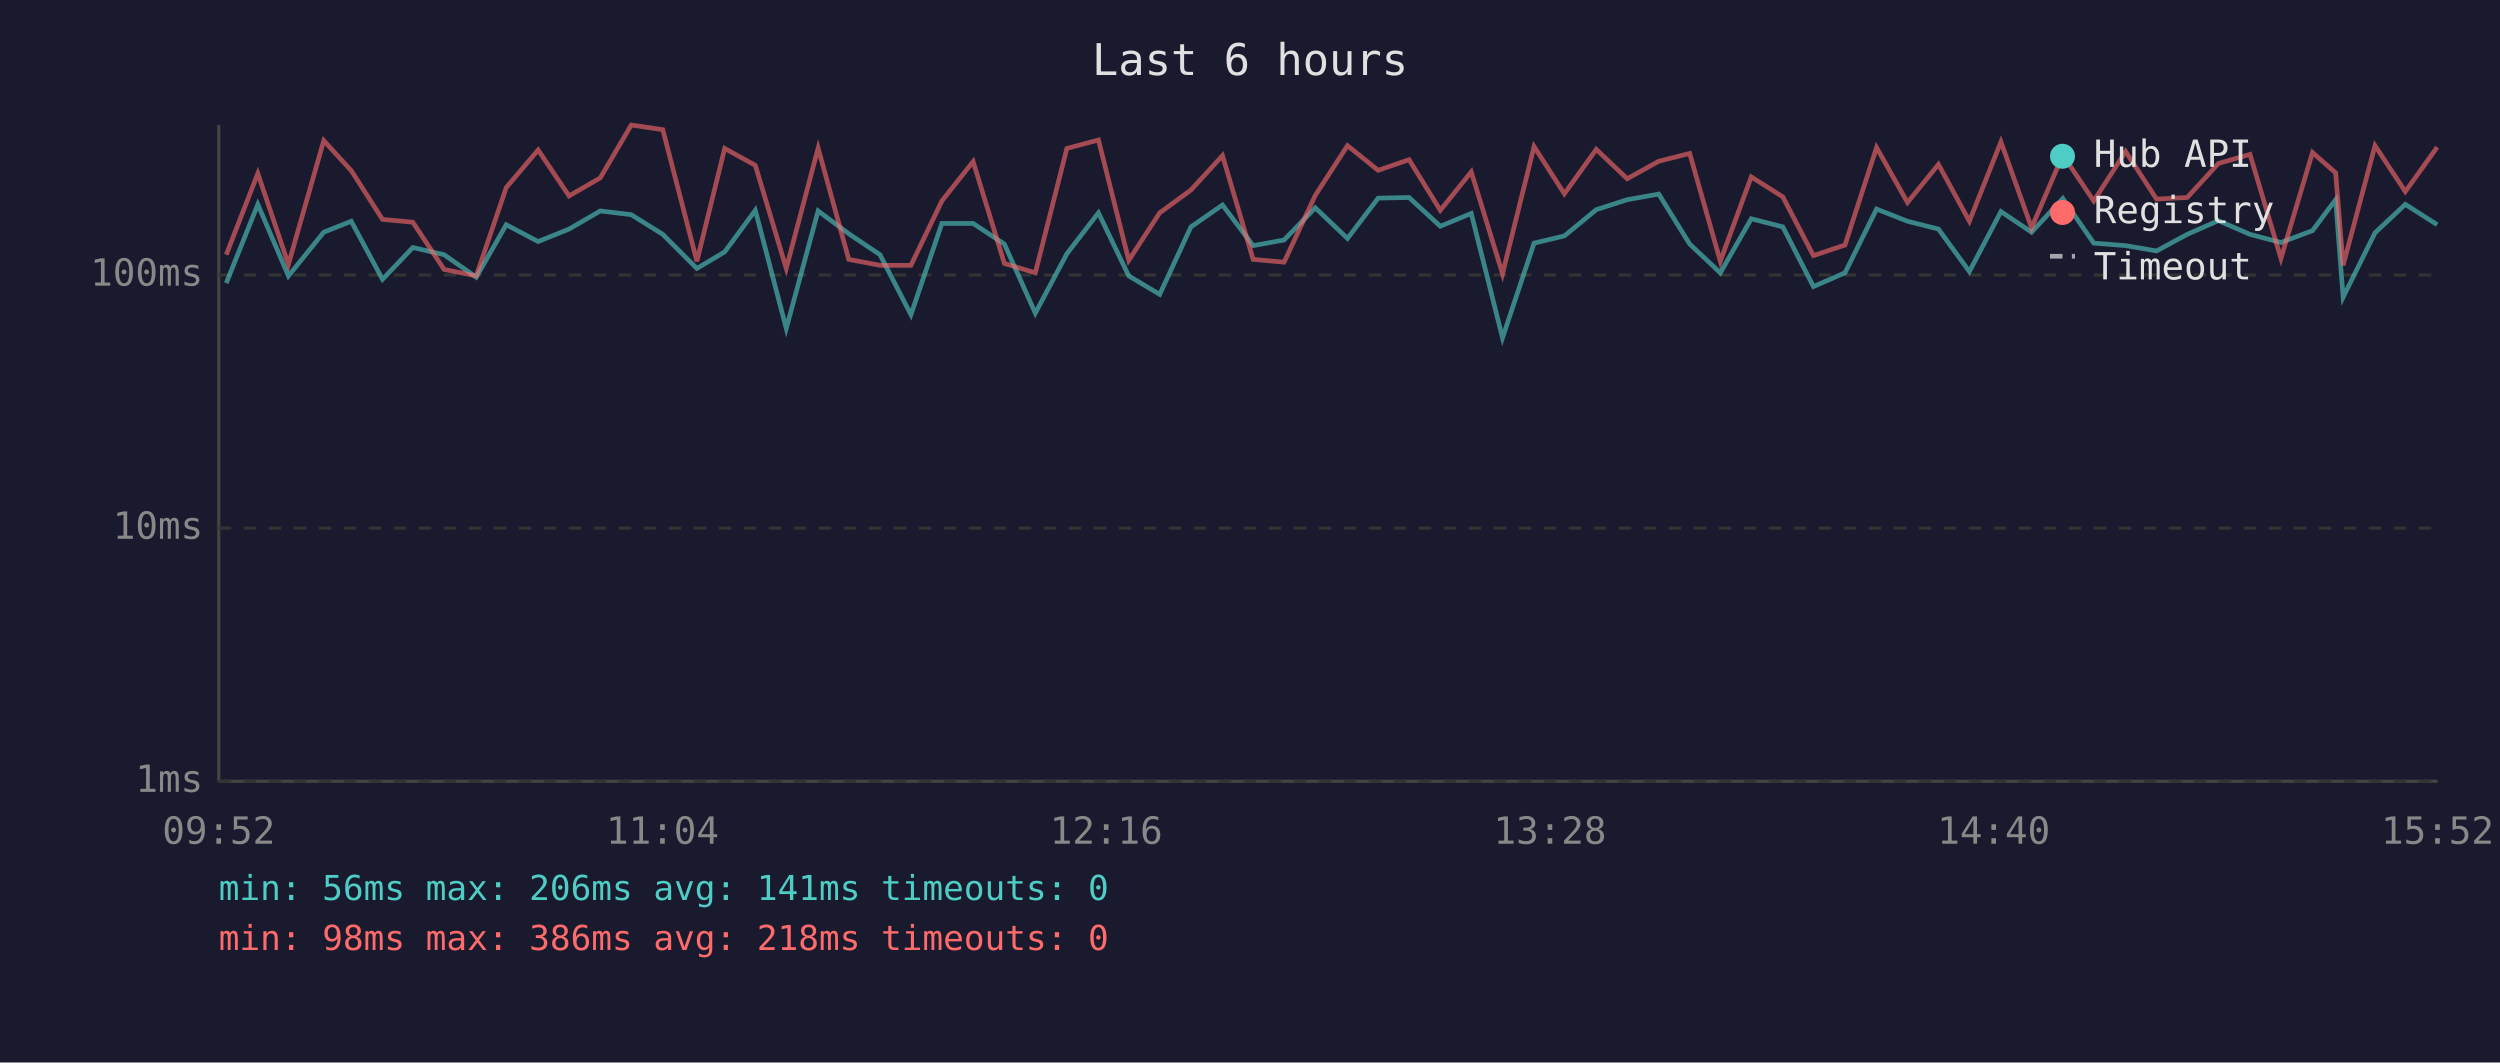
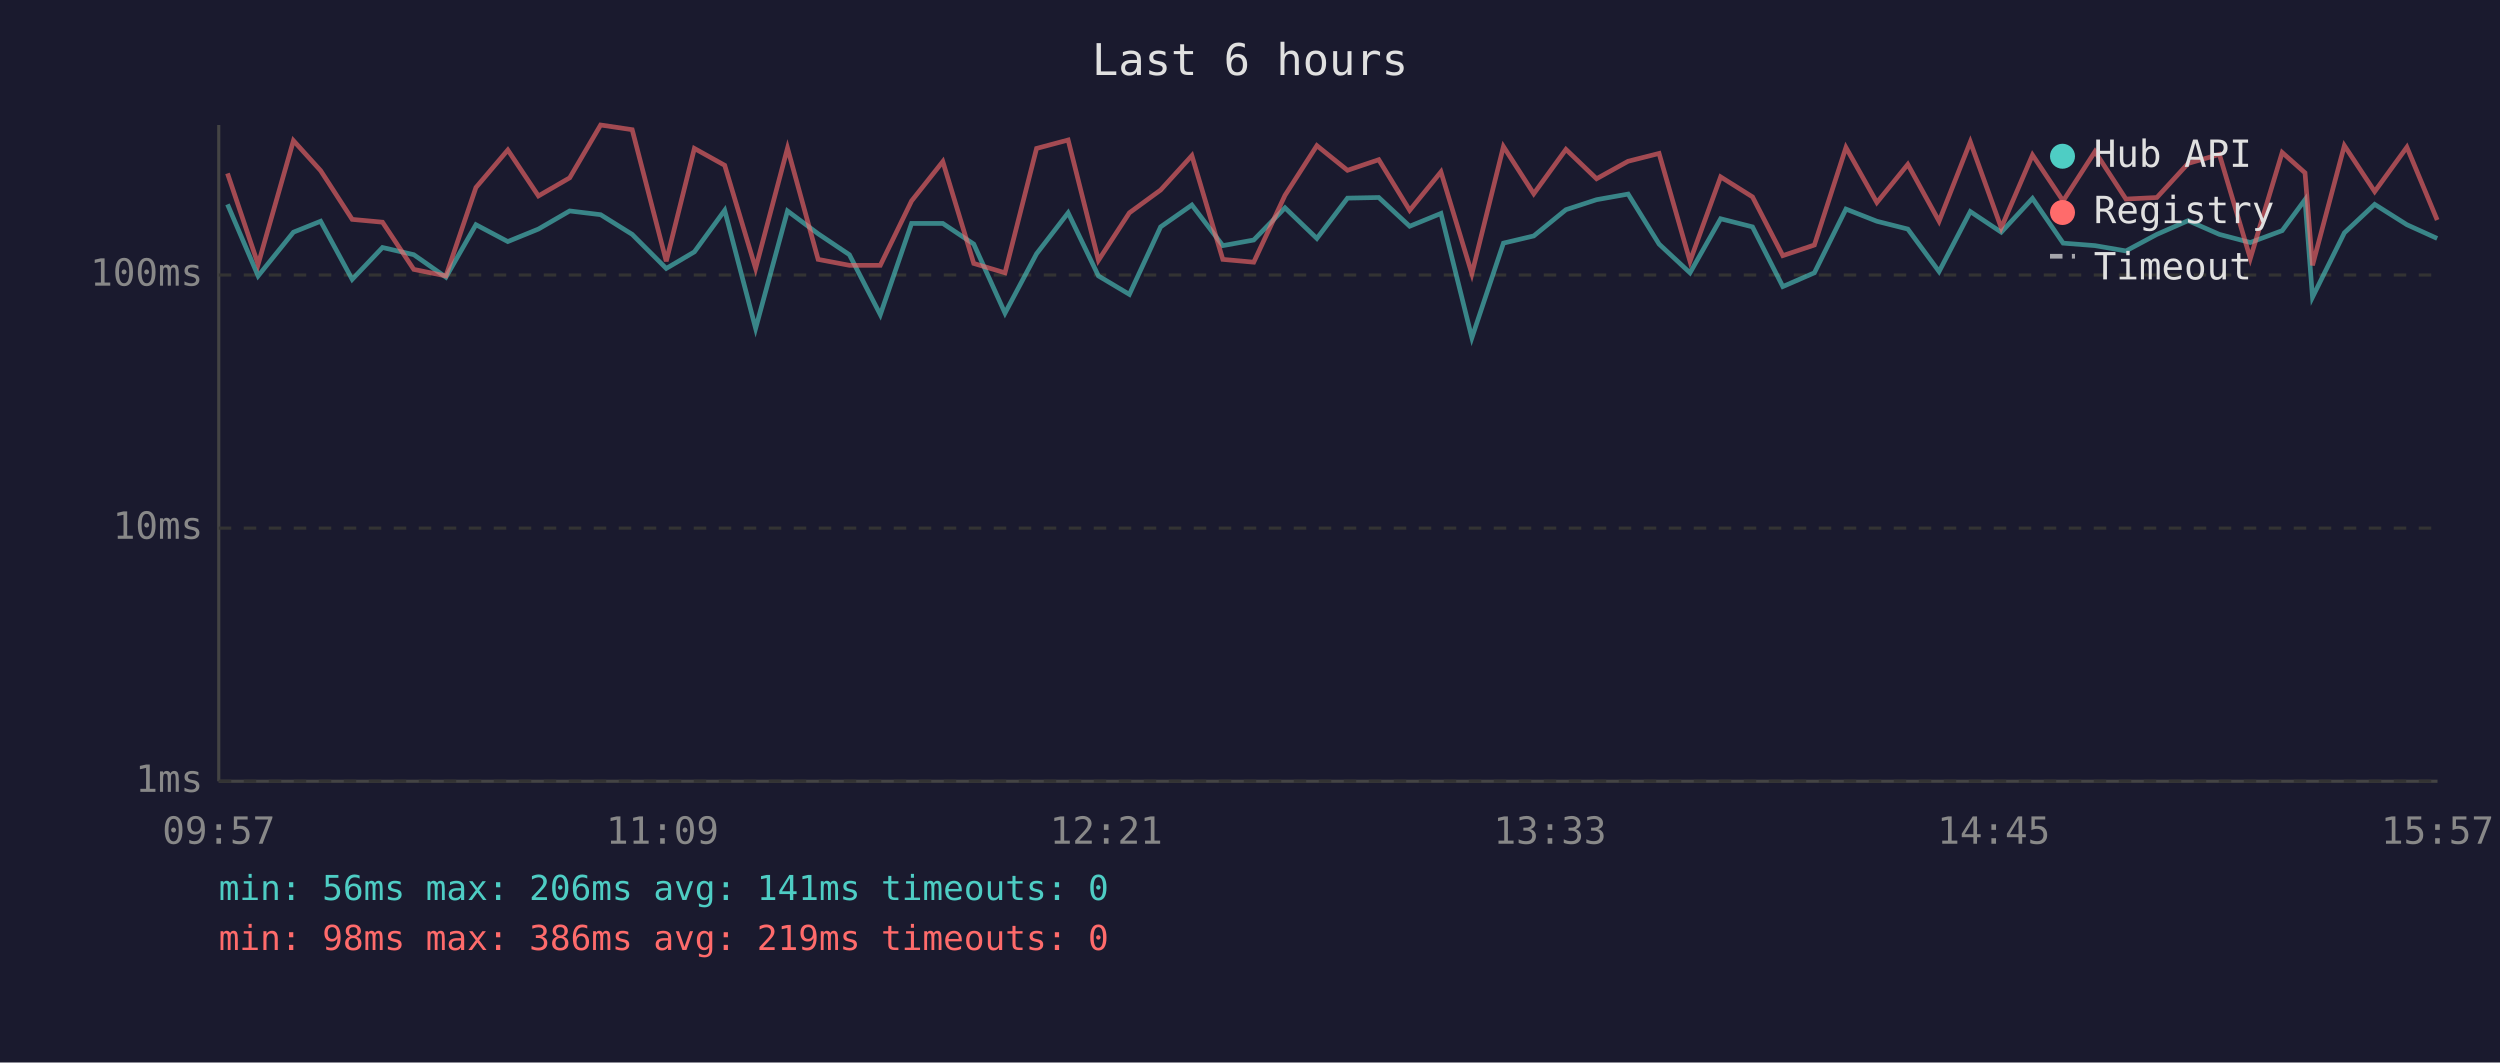
<svg xmlns="http://www.w3.org/2000/svg" viewBox="0 0 800 340" font-family="monospace" font-size="12">
  <rect width="800" height="340" fill="#1a1a2e" />
  <text x="400" y="24" fill="#e0e0e0" font-size="14" text-anchor="middle">Last 6 hours</text>
  <line x1="70" y1="40" x2="70" y2="250" stroke="#444" stroke-width="1" />
  <line x1="70" y1="250" x2="780" y2="250" stroke="#444" stroke-width="1" />
  <line x1="70" y1="250" x2="780" y2="250" stroke="#333" stroke-width="1" stroke-dasharray="4" />
  <text x="65" y="250" fill="#888" text-anchor="end" dominant-baseline="middle">1ms</text>
  <line x1="70" y1="169" x2="780" y2="169" stroke="#333" stroke-width="1" stroke-dasharray="4" />
  <text x="65" y="169" fill="#888" text-anchor="end" dominant-baseline="middle">10ms</text>
  <line x1="70" y1="88" x2="780" y2="88" stroke="#333" stroke-width="1" stroke-dasharray="4" />
  <text x="65" y="88" fill="#888" text-anchor="end" dominant-baseline="middle">100ms</text>
-   <text x="70" y="270" fill="#888" text-anchor="middle">09:52</text>
-   <text x="212" y="270" fill="#888" text-anchor="middle">11:04</text>
-   <text x="354" y="270" fill="#888" text-anchor="middle">12:16</text>
-   <text x="496" y="270" fill="#888" text-anchor="middle">13:28</text>
-   <text x="638" y="270" fill="#888" text-anchor="middle">14:40</text>
-   <text x="780" y="270" fill="#888" text-anchor="middle">15:52</text>
-   <polyline points="72.4,90.6 82.5,65.4 92.3,88.3 103.6,74.3 112.4,70.8 122.4,89.4 132.1,79.2 142.1,81.5 152.4,88.7 162.0,71.9 172.2,77.3 182.1,73.3 192.1,67.5 202.0,68.7 212.1,75.0 223.0,85.9 231.9,80.6 241.7,67.3 251.6,105.1 261.8,67.5 271.6,74.8 281.6,81.5 291.5,100.7 301.4,71.5 311.4,71.5 321.4,78.1 331.3,100.2 341.4,81.2 351.5,68.1 361.2,88.3 371.1,94.2 381.1,72.6 391.2,65.6 401.0,78.6 410.9,76.8 420.9,66.5 431.2,76.3 441.0,63.4 450.9,63.2 460.9,72.4 470.8,68.3 480.8,108.1 490.9,77.8 500.6,75.5 510.8,67.1 520.7,63.9 530.8,62.1 540.7,78.1 550.5,87.3 560.4,70.0 570.5,72.6 580.3,91.7 590.4,87.3 600.5,66.9 610.4,70.8 620.3,73.3 630.2,86.9 640.3,67.7 650.1,74.3 660.1,63.5 670.0,77.8 680.2,78.6 690.1,80.3 699.9,75.0 709.9,70.6 720.0,75.0 729.9,77.6 740.0,73.8 747.4,63.9 749.8,95.1 760.0,74.5 769.7,65.4 779.9,71.9" fill="none" stroke="#4ecdc4" stroke-width="1.5" opacity="0.6" />
-   <polyline points="72.4,81.5 82.5,55.5 92.3,84.6 103.6,45.0 112.4,54.6 122.4,70.2 132.1,71.1 142.1,86.2 152.4,88.3 162.0,60.0 172.2,48.0 182.1,62.7 192.1,56.9 202.0,40.0 212.1,41.5 223.0,83.6 231.9,47.5 241.7,52.9 251.6,85.9 261.8,47.4 271.6,83.0 281.6,84.9 291.5,84.9 301.4,64.3 311.4,51.7 321.4,84.3 331.3,87.3 341.4,47.5 351.5,44.8 361.2,83.3 371.1,68.1 381.1,60.8 391.2,49.8 401.0,83.0 410.9,83.9 420.9,62.5 431.2,46.6 441.0,54.5 450.9,51.1 460.9,67.3 470.8,55.0 480.8,87.6 490.9,46.9 500.6,62.0 510.8,47.8 520.7,57.2 530.8,51.6 540.7,49.1 550.5,83.6 560.4,56.6 570.5,63.0 580.3,81.8 590.4,78.4 600.5,47.2 610.4,64.8 620.3,52.6 630.2,70.8 640.3,45.4 650.1,72.9 660.1,49.6 670.0,64.3 680.2,48.5 690.1,63.7 699.9,63.2 709.9,52.3 720.0,49.4 729.9,82.7 740.0,48.8 747.4,55.3 749.8,84.9 760.0,46.6 769.7,61.3 779.9,47.1" fill="none" stroke="#ff6b6b" stroke-width="1.5" opacity="0.6" />
+   <text x="70" y="270" fill="#888" text-anchor="middle">09:57</text>
+   <text x="212" y="270" fill="#888" text-anchor="middle">11:09</text>
+   <text x="354" y="270" fill="#888" text-anchor="middle">12:21</text>
+   <text x="496" y="270" fill="#888" text-anchor="middle">13:33</text>
+   <text x="638" y="270" fill="#888" text-anchor="middle">14:45</text>
+   <text x="780" y="270" fill="#888" text-anchor="middle">15:57</text>
+   <polyline points="72.8,65.4 82.6,88.3 93.9,74.3 102.6,70.8 112.7,89.4 122.4,79.2 132.4,81.5 142.7,88.7 152.3,71.9 162.5,77.3 172.3,73.3 182.3,67.5 192.2,68.7 202.3,75.0 213.2,85.9 222.2,80.6 231.9,67.3 241.8,105.1 252.0,67.5 261.8,74.8 271.8,81.5 281.7,100.7 291.7,71.5 301.7,71.5 311.6,78.1 321.6,100.2 331.7,81.2 341.8,68.1 351.5,88.3 361.4,94.2 371.4,72.6 381.4,65.6 391.3,78.6 401.2,76.8 411.2,66.5 421.4,76.3 431.2,63.4 441.2,63.2 451.1,72.4 461.1,68.3 471.0,108.1 481.1,77.8 490.8,75.5 501.1,67.1 510.9,63.9 521.0,62.1 530.9,78.1 540.8,87.3 550.6,70.0 560.8,72.6 570.5,91.7 580.6,87.3 590.7,66.9 600.6,70.8 610.5,73.3 620.5,86.9 630.5,67.7 640.4,74.3 650.4,63.5 660.2,77.8 670.4,78.6 680.3,80.3 690.2,75.0 700.2,70.6 710.2,75.0 720.1,77.6 730.3,73.8 737.6,63.9 740.0,95.1 750.2,74.5 759.9,65.4 770.2,71.9 779.9,76.3" fill="none" stroke="#4ecdc4" stroke-width="1.5" opacity="0.6" />
+   <polyline points="72.8,55.5 82.6,84.6 93.9,45.0 102.6,54.6 112.7,70.2 122.4,71.1 132.4,86.2 142.7,88.3 152.3,60.0 162.5,48.0 172.3,62.7 182.3,56.9 192.2,40.0 202.3,41.5 213.2,83.6 222.2,47.5 231.9,52.9 241.8,85.9 252.0,47.4 261.8,83.0 271.8,84.9 281.7,84.9 291.7,64.3 301.7,51.7 311.6,84.3 321.6,87.3 331.7,47.5 341.8,44.8 351.5,83.3 361.4,68.1 371.4,60.8 381.4,49.8 391.3,83.0 401.2,83.9 411.2,62.5 421.4,46.6 431.2,54.5 441.2,51.1 451.1,67.3 461.1,55.0 471.0,87.6 481.1,46.9 490.8,62.0 501.1,47.8 510.9,57.2 521.0,51.6 530.9,49.1 540.8,83.6 550.6,56.6 560.8,63.0 570.5,81.8 580.6,78.4 590.7,47.2 600.6,64.8 610.5,52.6 620.5,70.8 630.5,45.4 640.4,72.9 650.4,49.6 660.2,64.3 670.4,48.5 680.3,63.7 690.2,63.2 700.2,52.3 710.2,49.4 720.1,82.7 730.3,48.8 737.6,55.3 740.0,84.9 750.2,46.6 759.9,61.3 770.2,47.1 779.9,70.4" fill="none" stroke="#ff6b6b" stroke-width="1.5" opacity="0.6" />
  <circle cx="660" cy="50" r="4" fill="#4ecdc4" />
  <text x="670" y="50" fill="#e0e0e0" dominant-baseline="middle">Hub API</text>
  <circle cx="660" cy="68" r="4" fill="#ff6b6b" />
  <text x="670" y="68" fill="#e0e0e0" dominant-baseline="middle">Registry</text>
  <line x1="656" y1="82" x2="664" y2="82" stroke="#e0e0e0" stroke-width="1.5" stroke-dasharray="4,3" opacity="0.7" />
  <text x="670" y="86" fill="#e0e0e0" dominant-baseline="middle">Timeout</text>
  <text x="70" y="288" fill="#4ecdc4" font-size="11">min: 56ms  max: 206ms  avg: 141ms  timeouts: 0</text>
-   <text x="70" y="304" fill="#ff6b6b" font-size="11">min: 98ms  max: 386ms  avg: 218ms  timeouts: 0</text>
+   <text x="70" y="304" fill="#ff6b6b" font-size="11">min: 98ms  max: 386ms  avg: 219ms  timeouts: 0</text>
</svg>
